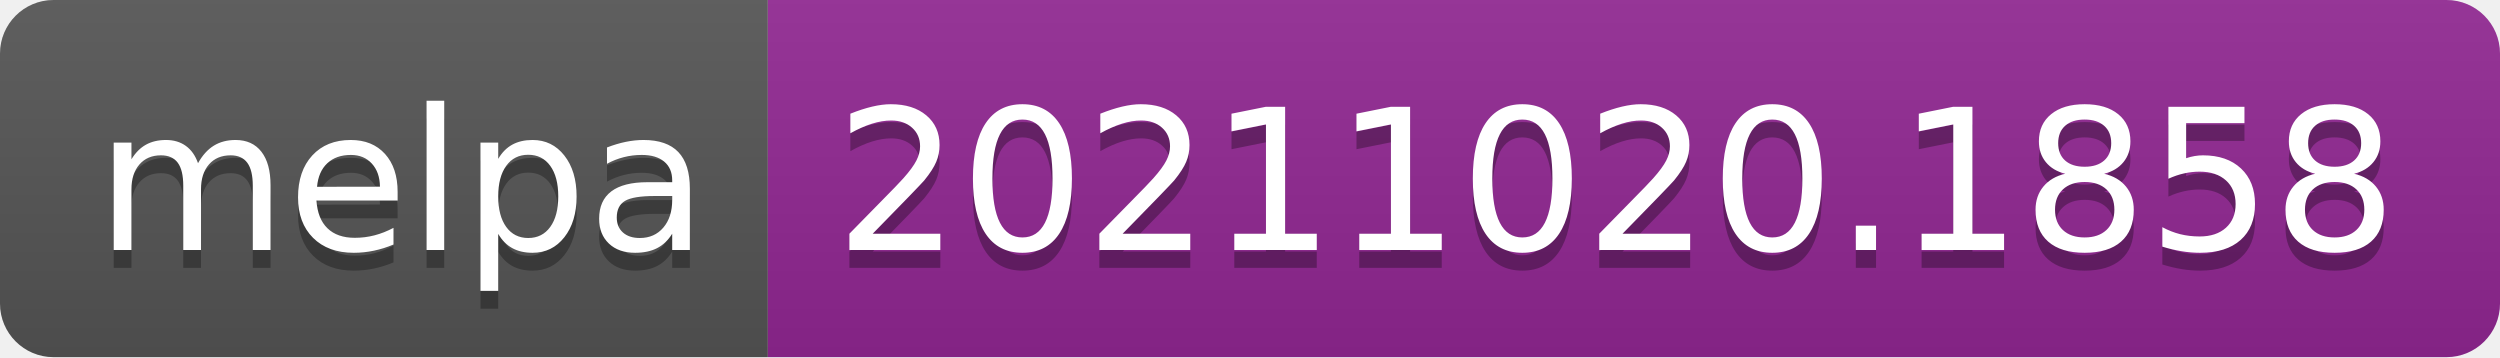
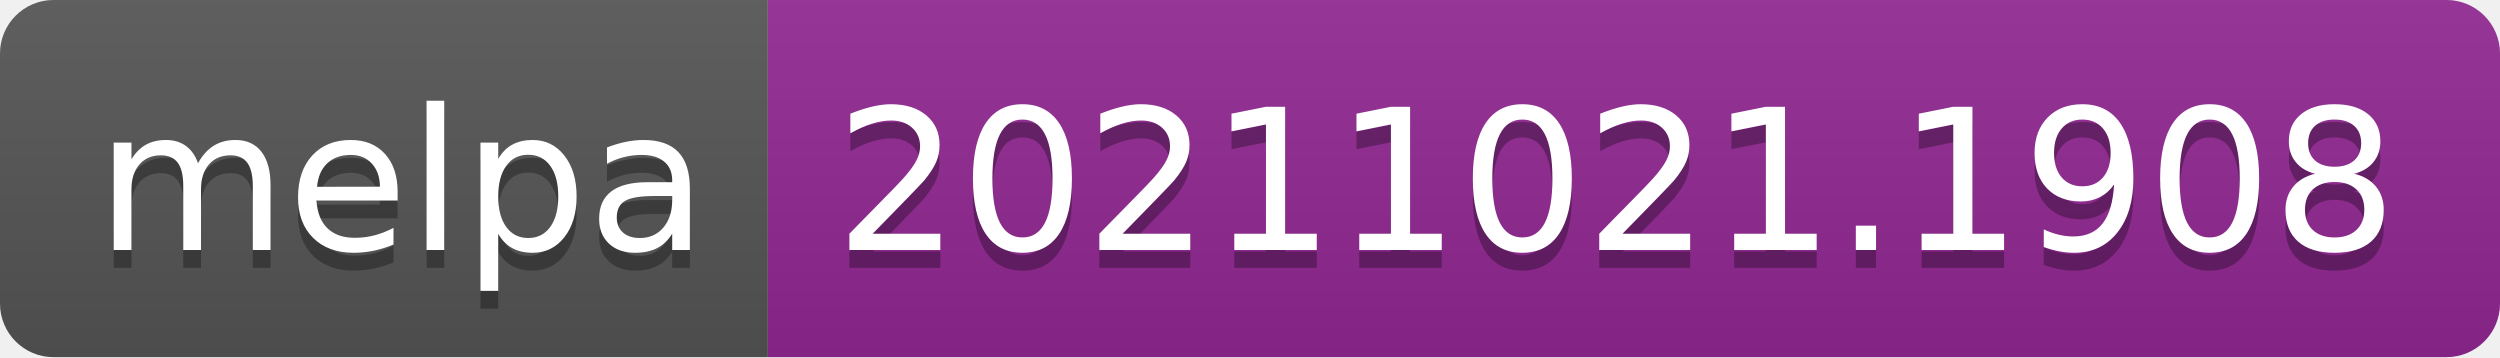
- <svg xmlns="http://www.w3.org/2000/svg" width="140" height="20" role="img" aria-label="melpa: 20211020.1858">
+ <svg xmlns="http://www.w3.org/2000/svg" width="140" height="20" role="img" aria-label="melpa: 20211021.1908">
  <linearGradient id="s" x2="0" y2="100%">
    <stop offset="0" stop-color="#bbb" stop-opacity=".1" />
    <stop offset="1" stop-opacity=".1" />
  </linearGradient>
  <clipPath id="r">
    <rect width="140" height="20" rx="3" fill="#fff" />
  </clipPath>
  <g clip-path="url(#r)">
    <rect width="43" height="20" fill="#555" />
    <rect x="43" width="97" height="20" fill="#922793" />
    <rect width="140" height="20" fill="url(#s)" />
  </g>
  <g fill="#fff" text-anchor="middle" font-family="Verdana,Geneva,DejaVu Sans,sans-serif" text-rendering="geometricPrecision" font-size="110">
    <text aria-hidden="true" x="225" y="150" fill="#010101" fill-opacity=".3" transform="scale(.1)" textLength="330">melpa</text>
    <text x="225" y="140" transform="scale(.1)" fill="#fff" textLength="330">melpa</text>
-     <text aria-hidden="true" x="905" y="150" fill="#010101" fill-opacity=".3" transform="scale(.1)" textLength="870">20211020.1858</text>
-     <text x="905" y="140" transform="scale(.1)" fill="#fff" textLength="870">20211020.1858</text>
+     <text aria-hidden="true" x="905" y="150" fill="#010101" fill-opacity=".3" transform="scale(.1)" textLength="870">20211021.1908</text>
+     <text x="905" y="140" transform="scale(.1)" fill="#fff" textLength="870">20211021.1908</text>
  </g>
</svg>
